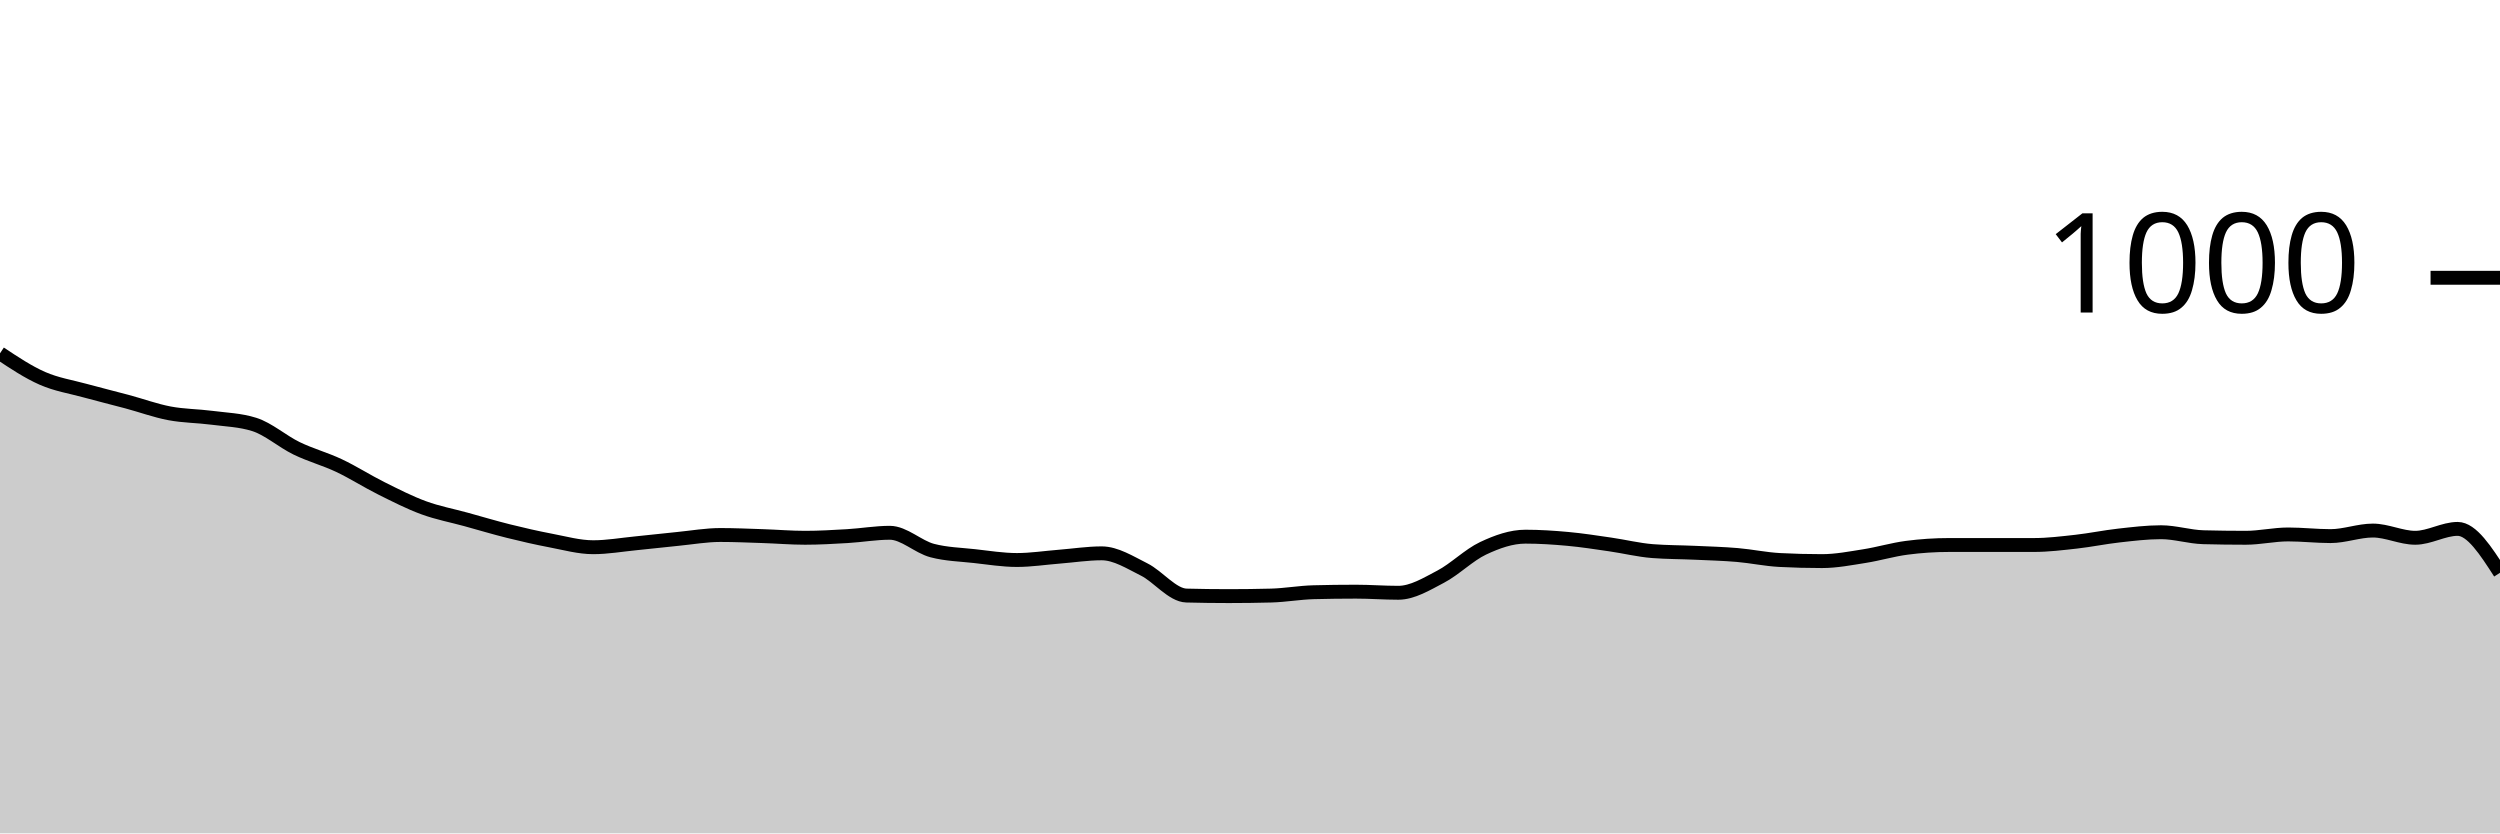
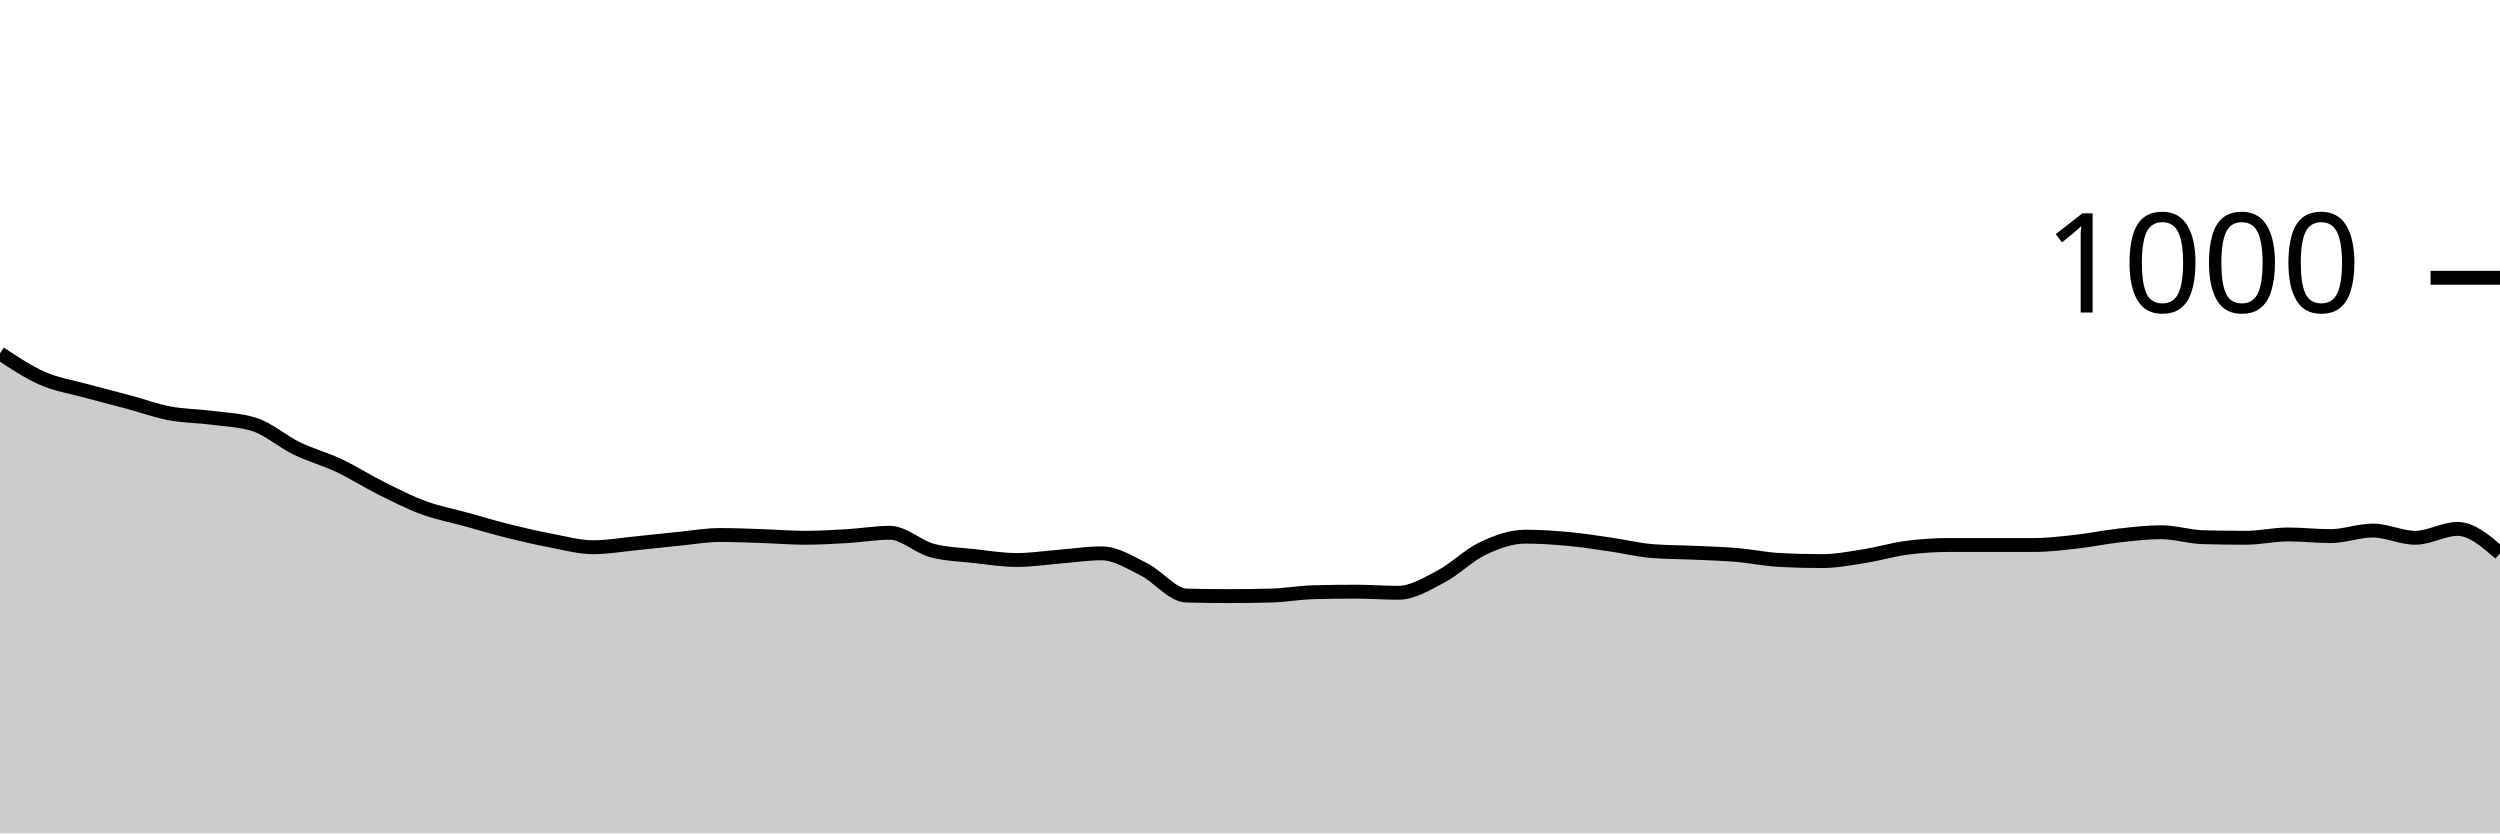
<svg xmlns="http://www.w3.org/2000/svg" viewBox="0 0 180 60">
  <g transform="translate(0,20)">
-     <path class="area" fill="rgba(0, 0, 0, 0.2)" d="M0,5.44C1.017,6.117,2.034,6.793,3.051,7.24C4.068,7.687,5.085,7.84,6.102,8.12C7.119,8.4,8.136,8.647,9.153,8.92C10.169,9.193,11.186,9.567,12.203,9.76C13.22,9.953,14.237,9.947,15.254,10.08C16.271,10.213,17.288,10.24,18.305,10.56C19.322,10.88,20.339,11.787,21.356,12.28C22.373,12.773,23.39,13.04,24.407,13.52C25.424,14,26.441,14.653,27.458,15.16C28.475,15.667,29.492,16.187,30.508,16.56C31.525,16.933,32.542,17.12,33.559,17.4C34.576,17.68,35.593,17.987,36.61,18.24C37.627,18.493,38.644,18.727,39.661,18.92C40.678,19.113,41.695,19.4,42.712,19.4C43.729,19.4,44.746,19.22,45.763,19.12C46.78,19.02,47.797,18.9,48.814,18.8C49.831,18.7,50.847,18.52,51.864,18.52C52.881,18.52,53.898,18.567,54.915,18.6C55.932,18.633,56.949,18.72,57.966,18.72C58.983,18.72,60,18.66,61.017,18.6C62.034,18.54,63.051,18.36,64.068,18.36C65.085,18.36,66.102,19.373,67.119,19.64C68.136,19.907,69.153,19.927,70.169,20.04C71.186,20.153,72.203,20.32,73.22,20.32C74.237,20.32,75.254,20.16,76.271,20.08C77.288,20,78.305,19.84,79.322,19.84C80.339,19.84,81.356,20.493,82.373,21C83.39,21.507,84.407,22.853,85.424,22.88C86.441,22.907,87.458,22.92,88.475,22.92C89.492,22.92,90.508,22.907,91.525,22.88C92.542,22.853,93.559,22.667,94.576,22.64C95.593,22.613,96.61,22.6,97.627,22.6C98.644,22.6,99.661,22.68,100.678,22.68C101.695,22.68,102.712,22.053,103.729,21.52C104.746,20.987,105.763,19.96,106.78,19.48C107.797,19,108.814,18.64,109.831,18.64C110.847,18.64,111.864,18.707,112.881,18.8C113.898,18.893,114.915,19.053,115.932,19.2C116.949,19.347,117.966,19.6,118.983,19.68C120,19.76,121.017,19.753,122.034,19.8C123.051,19.847,124.068,19.873,125.085,19.96C126.102,20.047,127.119,20.267,128.136,20.32C129.153,20.373,130.169,20.4,131.186,20.4C132.203,20.4,133.22,20.2,134.237,20.04C135.254,19.88,136.271,19.573,137.288,19.44C138.305,19.307,139.322,19.24,140.339,19.24C141.356,19.24,142.373,19.24,143.39,19.24C144.407,19.24,145.424,19.24,146.441,19.24C147.458,19.24,148.475,19.113,149.492,19C150.508,18.887,151.525,18.673,152.542,18.56C153.559,18.447,154.576,18.32,155.593,18.32C156.61,18.32,157.627,18.653,158.644,18.68C159.661,18.707,160.678,18.72,161.695,18.72C162.712,18.72,163.729,18.48,164.746,18.48C165.763,18.48,166.78,18.6,167.797,18.6C168.814,18.6,169.831,18.2,170.847,18.2C171.864,18.2,172.881,18.72,173.898,18.72C174.915,18.72,175.932,18.08,176.949,18.08C177.966,18.08,178.983,19.66,180,21.24L180,40C178.983,40,177.966,40,176.949,40C175.932,40,174.915,40,173.898,40C172.881,40,171.864,40,170.847,40C169.831,40,168.814,40,167.797,40C166.78,40,165.763,40,164.746,40C163.729,40,162.712,40,161.695,40C160.678,40,159.661,40,158.644,40C157.627,40,156.61,40,155.593,40C154.576,40,153.559,40,152.542,40C151.525,40,150.508,40,149.492,40C148.475,40,147.458,40,146.441,40C145.424,40,144.407,40,143.39,40C142.373,40,141.356,40,140.339,40C139.322,40,138.305,40,137.288,40C136.271,40,135.254,40,134.237,40C133.22,40,132.203,40,131.186,40C130.169,40,129.153,40,128.136,40C127.119,40,126.102,40,125.085,40C124.068,40,123.051,40,122.034,40C121.017,40,120,40,118.983,40C117.966,40,116.949,40,115.932,40C114.915,40,113.898,40,112.881,40C111.864,40,110.847,40,109.831,40C108.814,40,107.797,40,106.78,40C105.763,40,104.746,40,103.729,40C102.712,40,101.695,40,100.678,40C99.661,40,98.644,40,97.627,40C96.61,40,95.593,40,94.576,40C93.559,40,92.542,40,91.525,40C90.508,40,89.492,40,88.475,40C87.458,40,86.441,40,85.424,40C84.407,40,83.39,40,82.373,40C81.356,40,80.339,40,79.322,40C78.305,40,77.288,40,76.271,40C75.254,40,74.237,40,73.22,40C72.203,40,71.186,40,70.169,40C69.153,40,68.136,40,67.119,40C66.102,40,65.085,40,64.068,40C63.051,40,62.034,40,61.017,40C60,40,58.983,40,57.966,40C56.949,40,55.932,40,54.915,40C53.898,40,52.881,40,51.864,40C50.847,40,49.831,40,48.814,40C47.797,40,46.78,40,45.763,40C44.746,40,43.729,40,42.712,40C41.695,40,40.678,40,39.661,40C38.644,40,37.627,40,36.61,40C35.593,40,34.576,40,33.559,40C32.542,40,31.525,40,30.508,40C29.492,40,28.475,40,27.458,40C26.441,40,25.424,40,24.407,40C23.39,40,22.373,40,21.356,40C20.339,40,19.322,40,18.305,40C17.288,40,16.271,40,15.254,40C14.237,40,13.22,40,12.203,40C11.186,40,10.169,40,9.153,40C8.136,40,7.119,40,6.102,40C5.085,40,4.068,40,3.051,40C2.034,40,1.017,40,0,40Z" />
-     <path class="line" stroke="black" fill="none" d="M0,5.44C1.017,6.117,2.034,6.793,3.051,7.24C4.068,7.687,5.085,7.84,6.102,8.12C7.119,8.4,8.136,8.647,9.153,8.92C10.169,9.193,11.186,9.567,12.203,9.76C13.22,9.953,14.237,9.947,15.254,10.08C16.271,10.213,17.288,10.24,18.305,10.56C19.322,10.88,20.339,11.787,21.356,12.28C22.373,12.773,23.39,13.04,24.407,13.52C25.424,14,26.441,14.653,27.458,15.16C28.475,15.667,29.492,16.187,30.508,16.56C31.525,16.933,32.542,17.12,33.559,17.4C34.576,17.68,35.593,17.987,36.61,18.24C37.627,18.493,38.644,18.727,39.661,18.92C40.678,19.113,41.695,19.4,42.712,19.4C43.729,19.4,44.746,19.22,45.763,19.12C46.78,19.02,47.797,18.9,48.814,18.8C49.831,18.7,50.847,18.52,51.864,18.52C52.881,18.52,53.898,18.567,54.915,18.6C55.932,18.633,56.949,18.72,57.966,18.72C58.983,18.72,60,18.66,61.017,18.6C62.034,18.54,63.051,18.36,64.068,18.36C65.085,18.36,66.102,19.373,67.119,19.64C68.136,19.907,69.153,19.927,70.169,20.04C71.186,20.153,72.203,20.32,73.22,20.32C74.237,20.32,75.254,20.16,76.271,20.08C77.288,20,78.305,19.84,79.322,19.84C80.339,19.84,81.356,20.493,82.373,21C83.39,21.507,84.407,22.853,85.424,22.88C86.441,22.907,87.458,22.92,88.475,22.92C89.492,22.92,90.508,22.907,91.525,22.88C92.542,22.853,93.559,22.667,94.576,22.64C95.593,22.613,96.61,22.6,97.627,22.6C98.644,22.6,99.661,22.68,100.678,22.68C101.695,22.68,102.712,22.053,103.729,21.52C104.746,20.987,105.763,19.96,106.78,19.48C107.797,19,108.814,18.64,109.831,18.64C110.847,18.64,111.864,18.707,112.881,18.8C113.898,18.893,114.915,19.053,115.932,19.2C116.949,19.347,117.966,19.6,118.983,19.68C120,19.76,121.017,19.753,122.034,19.8C123.051,19.847,124.068,19.873,125.085,19.96C126.102,20.047,127.119,20.267,128.136,20.32C129.153,20.373,130.169,20.4,131.186,20.4C132.203,20.4,133.22,20.2,134.237,20.04C135.254,19.88,136.271,19.573,137.288,19.44C138.305,19.307,139.322,19.24,140.339,19.24C141.356,19.24,142.373,19.24,143.39,19.24C144.407,19.24,145.424,19.24,146.441,19.24C147.458,19.24,148.475,19.113,149.492,19C150.508,18.887,151.525,18.673,152.542,18.56C153.559,18.447,154.576,18.32,155.593,18.32C156.61,18.32,157.627,18.653,158.644,18.68C159.661,18.707,160.678,18.72,161.695,18.72C162.712,18.72,163.729,18.48,164.746,18.48C165.763,18.48,166.78,18.6,167.797,18.6C168.814,18.6,169.831,18.2,170.847,18.2C171.864,18.2,172.881,18.72,173.898,18.72C174.915,18.72,175.932,18.08,176.949,18.08C177.966,18.08,178.983,19.66,180,21.24" />
+     <path class="area" fill="rgba(0, 0, 0, 0.2)" d="M0,5.44C1.017,6.117,2.034,6.793,3.051,7.24C4.068,7.687,5.085,7.84,6.102,8.12C7.119,8.4,8.136,8.647,9.153,8.92C10.169,9.193,11.186,9.567,12.203,9.76C13.22,9.953,14.237,9.947,15.254,10.08C16.271,10.213,17.288,10.24,18.305,10.56C19.322,10.88,20.339,11.787,21.356,12.28C22.373,12.773,23.39,13.04,24.407,13.52C25.424,14,26.441,14.653,27.458,15.16C28.475,15.667,29.492,16.187,30.508,16.56C31.525,16.933,32.542,17.12,33.559,17.4C34.576,17.68,35.593,17.987,36.61,18.24C37.627,18.493,38.644,18.727,39.661,18.92C40.678,19.113,41.695,19.4,42.712,19.4C43.729,19.4,44.746,19.22,45.763,19.12C46.78,19.02,47.797,18.9,48.814,18.8C49.831,18.7,50.847,18.52,51.864,18.52C52.881,18.52,53.898,18.567,54.915,18.6C55.932,18.633,56.949,18.72,57.966,18.72C58.983,18.72,60,18.66,61.017,18.6C62.034,18.54,63.051,18.36,64.068,18.36C65.085,18.36,66.102,19.373,67.119,19.64C68.136,19.907,69.153,19.927,70.169,20.04C71.186,20.153,72.203,20.32,73.22,20.32C74.237,20.32,75.254,20.16,76.271,20.08C77.288,20,78.305,19.84,79.322,19.84C80.339,19.84,81.356,20.493,82.373,21C83.39,21.507,84.407,22.853,85.424,22.88C86.441,22.907,87.458,22.92,88.475,22.92C89.492,22.92,90.508,22.907,91.525,22.88C92.542,22.853,93.559,22.667,94.576,22.64C95.593,22.613,96.61,22.6,97.627,22.6C98.644,22.6,99.661,22.68,100.678,22.68C101.695,22.68,102.712,22.053,103.729,21.52C104.746,20.987,105.763,19.96,106.78,19.48C107.797,19,108.814,18.64,109.831,18.64C110.847,18.64,111.864,18.707,112.881,18.8C113.898,18.893,114.915,19.053,115.932,19.2C116.949,19.347,117.966,19.6,118.983,19.68C120,19.76,121.017,19.753,122.034,19.8C123.051,19.847,124.068,19.873,125.085,19.96C126.102,20.047,127.119,20.267,128.136,20.32C129.153,20.373,130.169,20.4,131.186,20.4C132.203,20.4,133.22,20.2,134.237,20.04C135.254,19.88,136.271,19.573,137.288,19.44C138.305,19.307,139.322,19.24,140.339,19.24C141.356,19.24,142.373,19.24,143.39,19.24C144.407,19.24,145.424,19.24,146.441,19.24C147.458,19.24,148.475,19.113,149.492,19C150.508,18.887,151.525,18.673,152.542,18.56C153.559,18.447,154.576,18.32,155.593,18.32C156.61,18.32,157.627,18.653,158.644,18.68C159.661,18.707,160.678,18.72,161.695,18.72C162.712,18.72,163.729,18.48,164.746,18.48C165.763,18.48,166.78,18.6,167.797,18.6C168.814,18.6,169.831,18.2,170.847,18.2C171.864,18.2,172.881,18.72,173.898,18.72C174.915,18.72,175.932,18.08,176.949,18.08C177.966,18.08,178.983,18.96,180,19.84L180,40C178.983,40,177.966,40,176.949,40C175.932,40,174.915,40,173.898,40C172.881,40,171.864,40,170.847,40C169.831,40,168.814,40,167.797,40C166.78,40,165.763,40,164.746,40C163.729,40,162.712,40,161.695,40C160.678,40,159.661,40,158.644,40C157.627,40,156.61,40,155.593,40C154.576,40,153.559,40,152.542,40C151.525,40,150.508,40,149.492,40C148.475,40,147.458,40,146.441,40C145.424,40,144.407,40,143.39,40C142.373,40,141.356,40,140.339,40C139.322,40,138.305,40,137.288,40C136.271,40,135.254,40,134.237,40C133.22,40,132.203,40,131.186,40C130.169,40,129.153,40,128.136,40C127.119,40,126.102,40,125.085,40C124.068,40,123.051,40,122.034,40C121.017,40,120,40,118.983,40C117.966,40,116.949,40,115.932,40C114.915,40,113.898,40,112.881,40C111.864,40,110.847,40,109.831,40C108.814,40,107.797,40,106.78,40C105.763,40,104.746,40,103.729,40C102.712,40,101.695,40,100.678,40C99.661,40,98.644,40,97.627,40C96.61,40,95.593,40,94.576,40C93.559,40,92.542,40,91.525,40C90.508,40,89.492,40,88.475,40C87.458,40,86.441,40,85.424,40C84.407,40,83.39,40,82.373,40C81.356,40,80.339,40,79.322,40C78.305,40,77.288,40,76.271,40C75.254,40,74.237,40,73.22,40C72.203,40,71.186,40,70.169,40C69.153,40,68.136,40,67.119,40C66.102,40,65.085,40,64.068,40C63.051,40,62.034,40,61.017,40C60,40,58.983,40,57.966,40C56.949,40,55.932,40,54.915,40C53.898,40,52.881,40,51.864,40C50.847,40,49.831,40,48.814,40C47.797,40,46.78,40,45.763,40C44.746,40,43.729,40,42.712,40C41.695,40,40.678,40,39.661,40C38.644,40,37.627,40,36.61,40C35.593,40,34.576,40,33.559,40C32.542,40,31.525,40,30.508,40C29.492,40,28.475,40,27.458,40C26.441,40,25.424,40,24.407,40C23.39,40,22.373,40,21.356,40C20.339,40,19.322,40,18.305,40C17.288,40,16.271,40,15.254,40C14.237,40,13.22,40,12.203,40C11.186,40,10.169,40,9.153,40C8.136,40,7.119,40,6.102,40C5.085,40,4.068,40,3.051,40C2.034,40,1.017,40,0,40Z" />
+     <path class="line" stroke="black" fill="none" d="M0,5.44C1.017,6.117,2.034,6.793,3.051,7.24C4.068,7.687,5.085,7.84,6.102,8.12C7.119,8.4,8.136,8.647,9.153,8.92C10.169,9.193,11.186,9.567,12.203,9.76C13.22,9.953,14.237,9.947,15.254,10.08C16.271,10.213,17.288,10.24,18.305,10.56C19.322,10.88,20.339,11.787,21.356,12.28C22.373,12.773,23.39,13.04,24.407,13.52C25.424,14,26.441,14.653,27.458,15.16C28.475,15.667,29.492,16.187,30.508,16.56C31.525,16.933,32.542,17.12,33.559,17.4C34.576,17.68,35.593,17.987,36.61,18.24C37.627,18.493,38.644,18.727,39.661,18.92C40.678,19.113,41.695,19.4,42.712,19.4C43.729,19.4,44.746,19.22,45.763,19.12C46.78,19.02,47.797,18.9,48.814,18.8C49.831,18.7,50.847,18.52,51.864,18.52C52.881,18.52,53.898,18.567,54.915,18.6C55.932,18.633,56.949,18.72,57.966,18.72C58.983,18.72,60,18.66,61.017,18.6C62.034,18.54,63.051,18.36,64.068,18.36C65.085,18.36,66.102,19.373,67.119,19.64C68.136,19.907,69.153,19.927,70.169,20.04C71.186,20.153,72.203,20.32,73.22,20.32C74.237,20.32,75.254,20.16,76.271,20.08C77.288,20,78.305,19.84,79.322,19.84C80.339,19.84,81.356,20.493,82.373,21C83.39,21.507,84.407,22.853,85.424,22.88C86.441,22.907,87.458,22.92,88.475,22.92C89.492,22.92,90.508,22.907,91.525,22.88C92.542,22.853,93.559,22.667,94.576,22.64C95.593,22.613,96.61,22.6,97.627,22.6C98.644,22.6,99.661,22.68,100.678,22.68C101.695,22.68,102.712,22.053,103.729,21.52C104.746,20.987,105.763,19.96,106.78,19.48C107.797,19,108.814,18.64,109.831,18.64C110.847,18.64,111.864,18.707,112.881,18.8C113.898,18.893,114.915,19.053,115.932,19.2C116.949,19.347,117.966,19.6,118.983,19.68C120,19.76,121.017,19.753,122.034,19.8C123.051,19.847,124.068,19.873,125.085,19.96C126.102,20.047,127.119,20.267,128.136,20.32C129.153,20.373,130.169,20.4,131.186,20.4C132.203,20.4,133.22,20.2,134.237,20.04C135.254,19.88,136.271,19.573,137.288,19.44C138.305,19.307,139.322,19.24,140.339,19.24C141.356,19.24,142.373,19.24,143.39,19.24C144.407,19.24,145.424,19.24,146.441,19.24C147.458,19.24,148.475,19.113,149.492,19C150.508,18.887,151.525,18.673,152.542,18.56C153.559,18.447,154.576,18.32,155.593,18.32C156.61,18.32,157.627,18.653,158.644,18.68C159.661,18.707,160.678,18.72,161.695,18.72C162.712,18.72,163.729,18.48,164.746,18.48C165.763,18.48,166.78,18.6,167.797,18.6C168.814,18.6,169.831,18.2,170.847,18.2C171.864,18.2,172.881,18.72,173.898,18.72C174.915,18.72,175.932,18.08,176.949,18.08C177.966,18.08,178.983,18.96,180,19.84" />
    <path class="axis-ceiling" stroke-width="1" stroke="black" fill="none" d="M175,0L180,0" />
    <text class="axis-ceiling-label" font-family="sans-serif" text-anchor="end" font-size="10px" x="170" y="2.5">1000</text>
  </g>
</svg>
